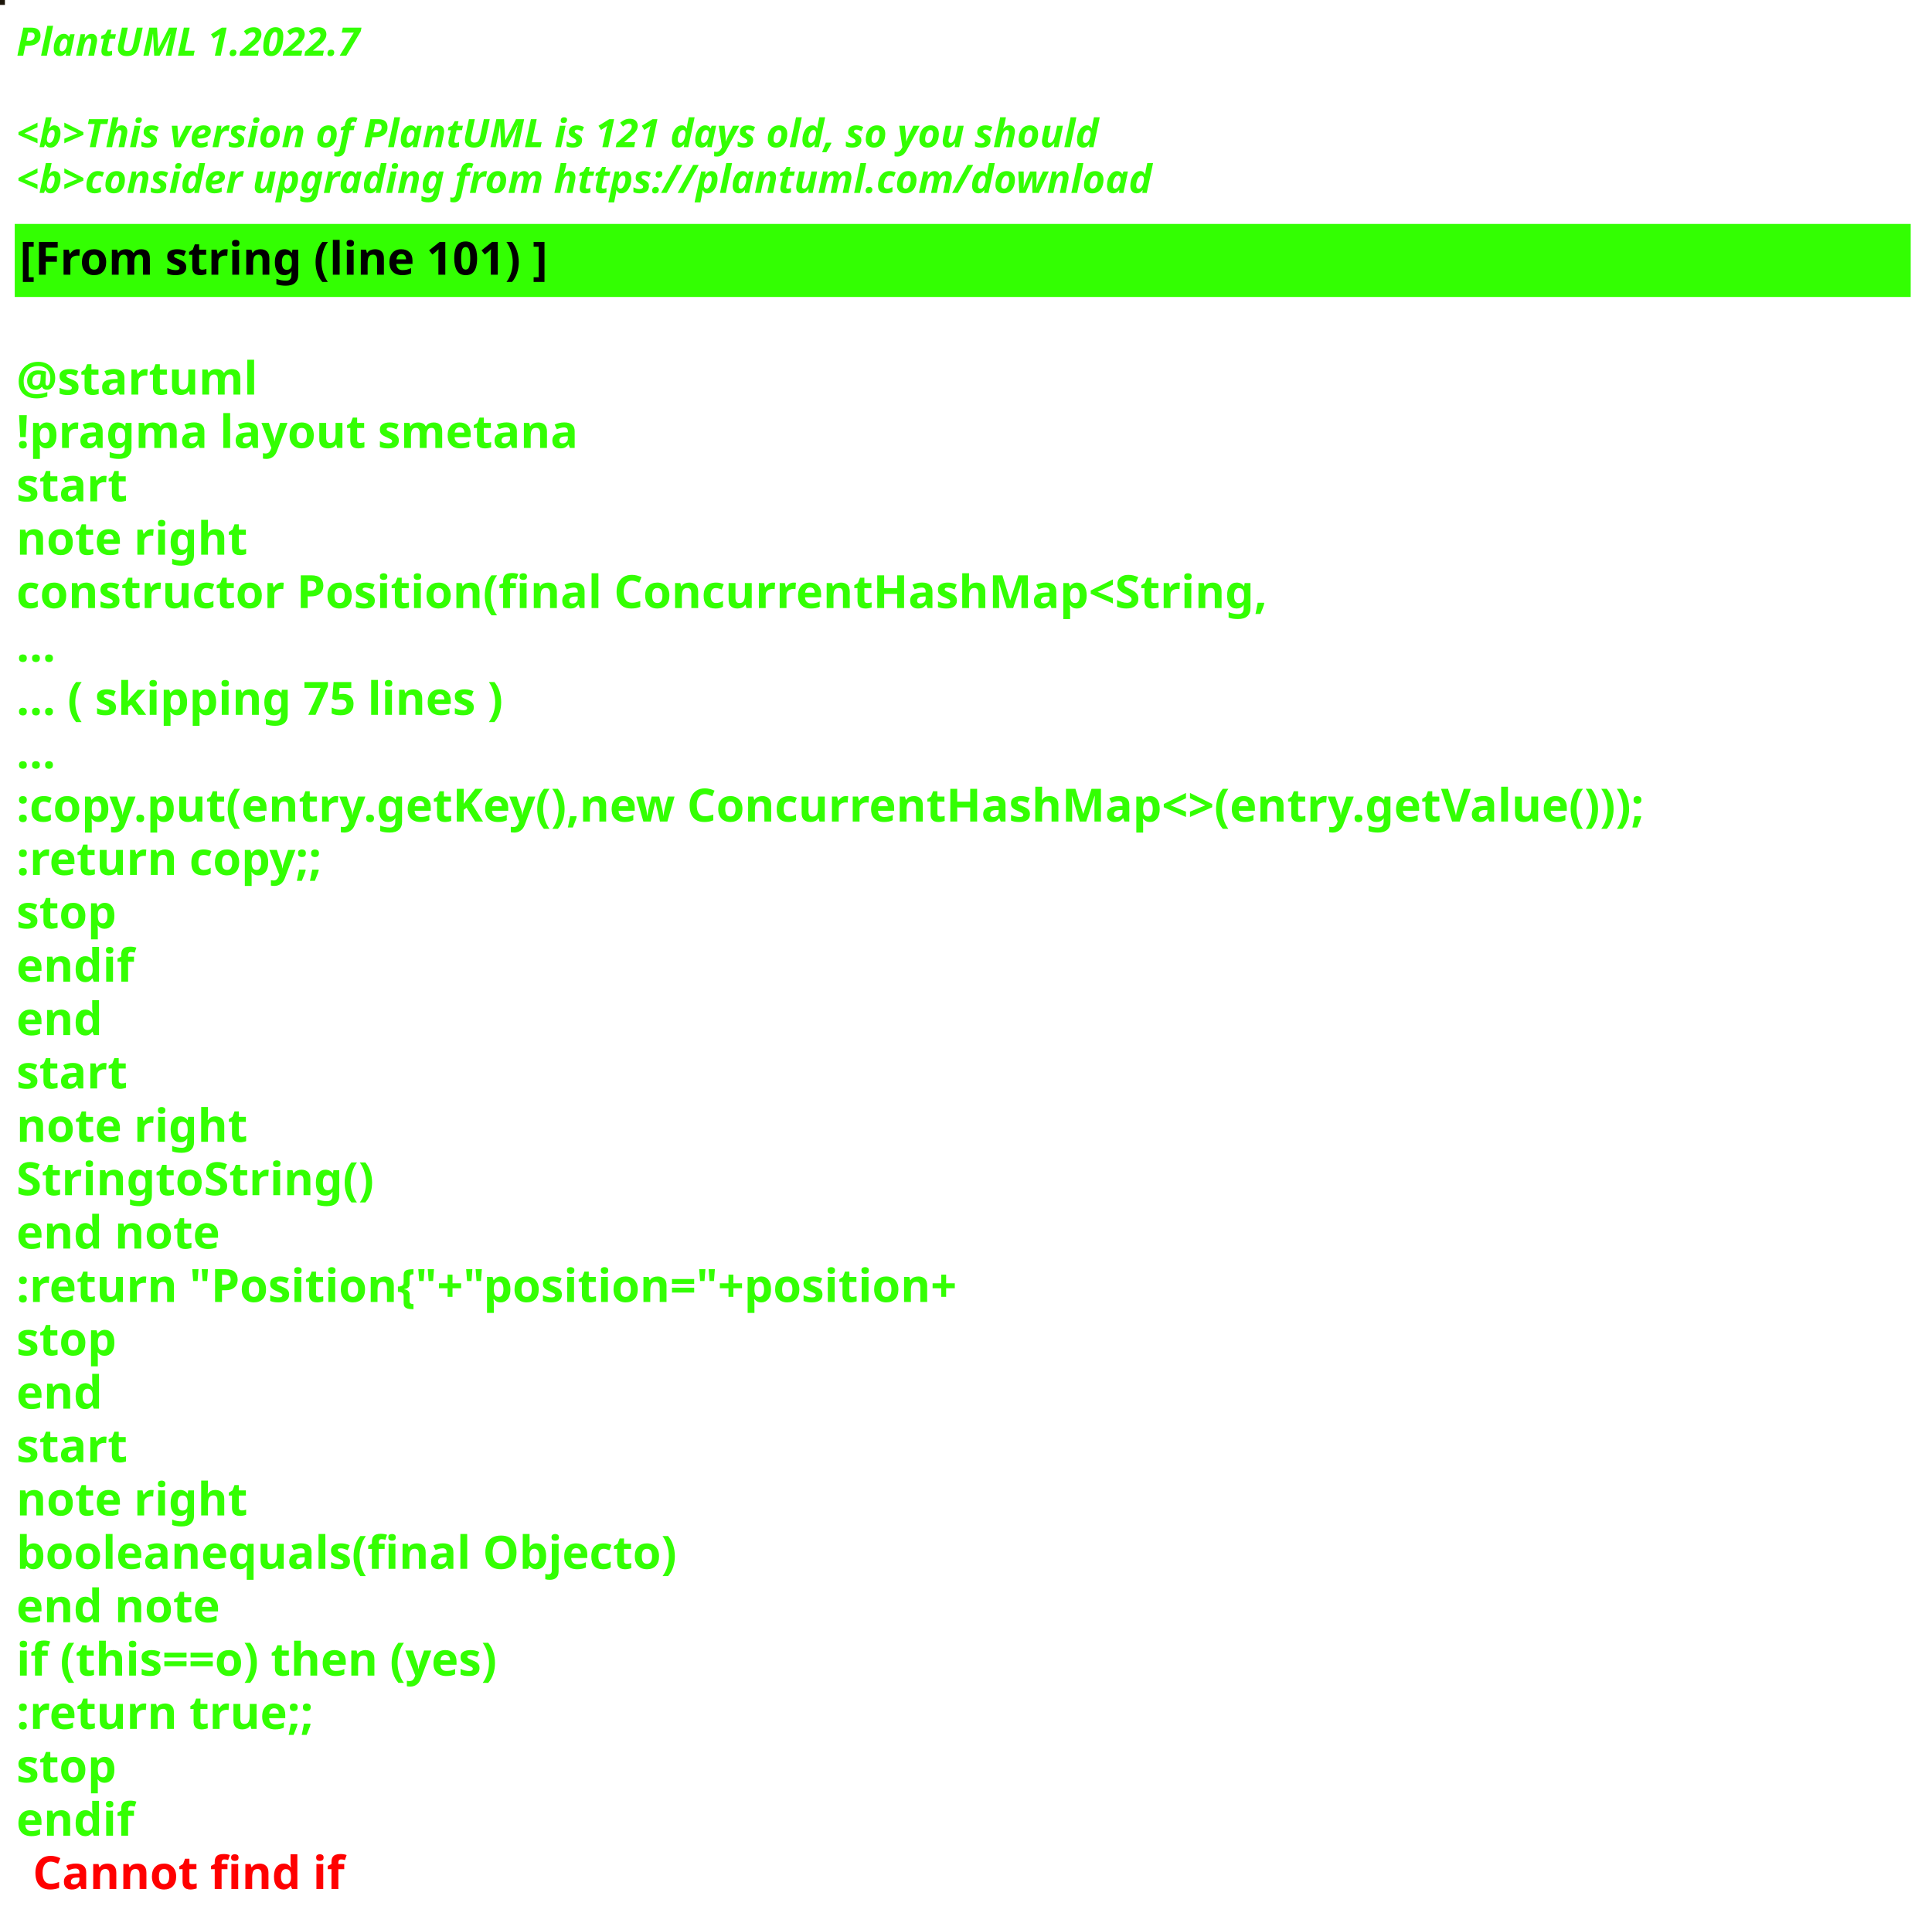
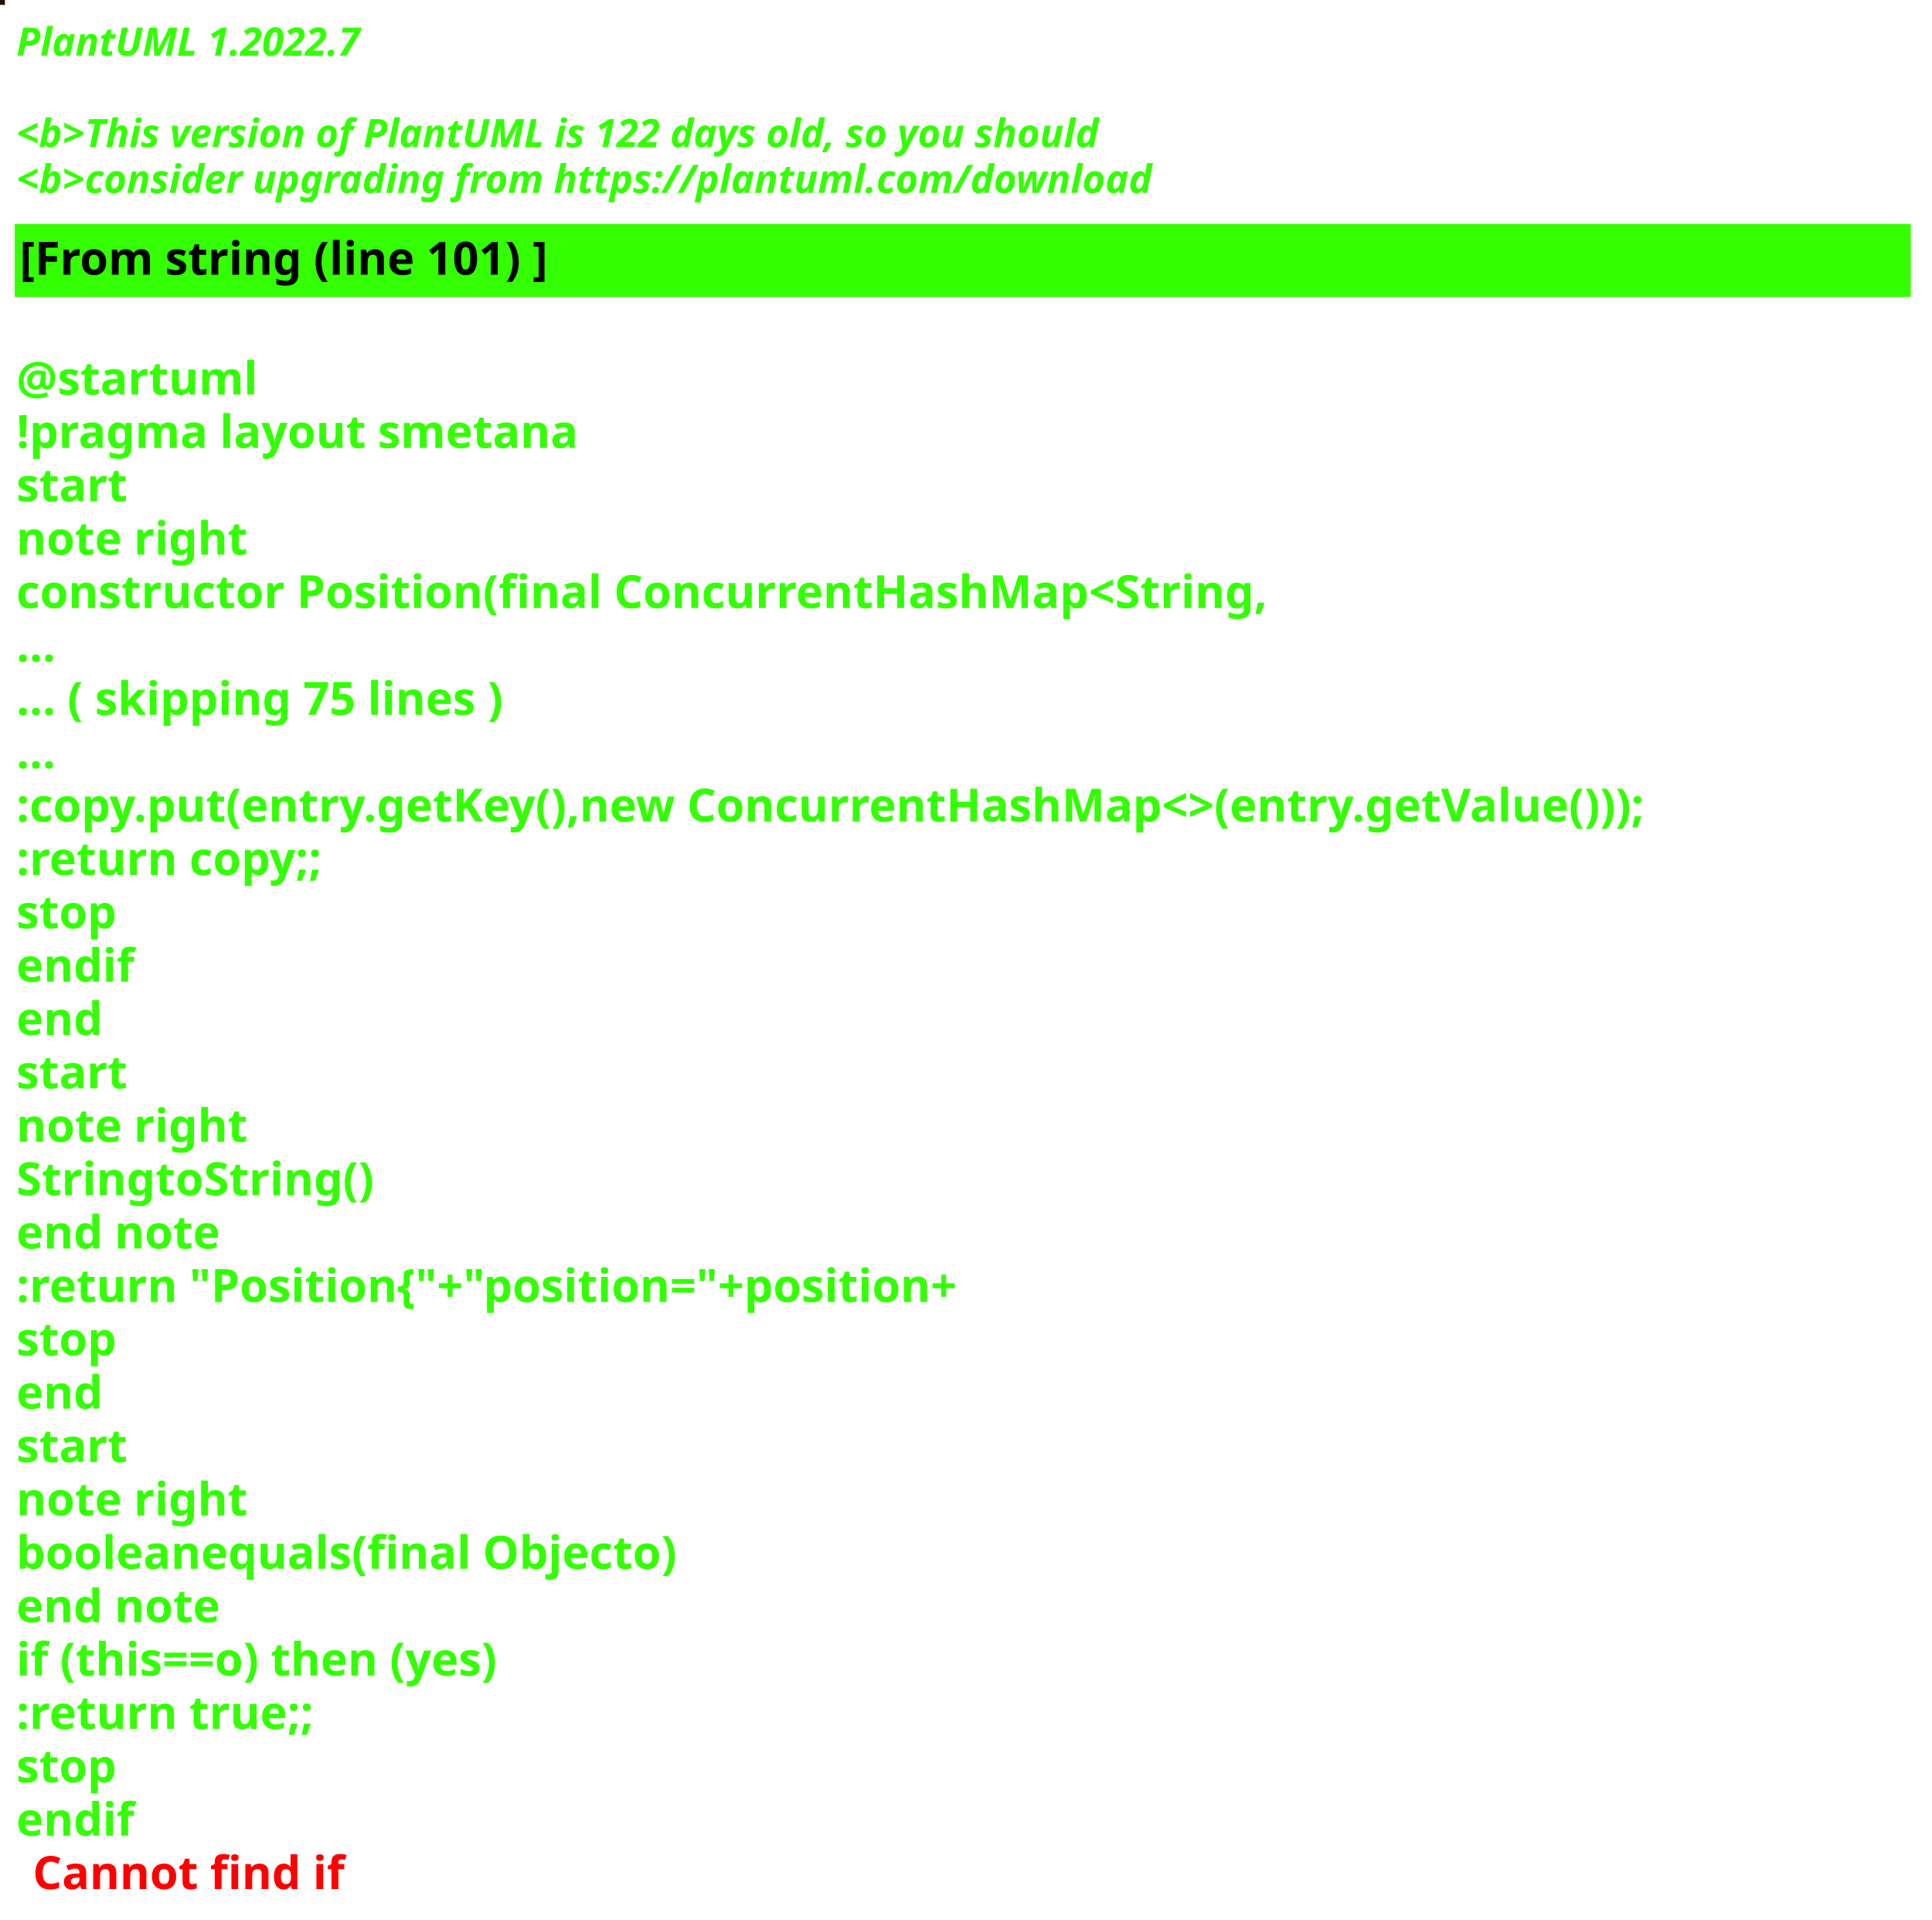
<svg xmlns="http://www.w3.org/2000/svg" contentStyleType="text/css" height="586px" preserveAspectRatio="none" style="width:590px;height:586px;background:#000000;" version="1.1" viewBox="0 0 590 586" width="590px" zoomAndPan="magnify">
  <defs />
  <g>
-     <rect fill="#1B1509" height="1" style="stroke:#1B1509;stroke-width:1.0;" width="1" x="0" y="0" />
+     <rect fill="#211104" height="1" style="stroke:#211104;stroke-width:1.0;" width="1" x="0" y="0" />
    <text fill="#33FF02" font-family="sans-serif" font-size="12" font-style="italic" font-weight="bold" lengthAdjust="spacing" textLength="127" x="5" y="17">PlantUML 1.2022.7</text>
    <text fill="#33FF02" font-family="sans-serif" font-size="12" font-style="italic" font-weight="bold" lengthAdjust="spacing" textLength="4" x="5" y="30.969"> </text>
-     <text fill="#33FF02" font-family="sans-serif" font-size="12" font-style="italic" font-weight="bold" lengthAdjust="spacing" textLength="399" x="5" y="44.938">&lt;b&gt;This version of PlantUML is 121 days old, so you should</text>
+     <text fill="#33FF02" font-family="sans-serif" font-size="12" font-style="italic" font-weight="bold" lengthAdjust="spacing" textLength="399" x="5" y="44.938">&lt;b&gt;This version of PlantUML is 122 days old, so you should</text>
    <text fill="#33FF02" font-family="sans-serif" font-size="12" font-style="italic" font-weight="bold" lengthAdjust="spacing" textLength="408" x="5" y="58.906">&lt;b&gt;consider upgrading from https://plantuml.com/download</text>
    <rect fill="#33FF02" height="21.297" style="stroke:#33FF02;stroke-width:1.0;" width="578" x="5" y="68.875" />
    <text fill="#000000" font-family="sans-serif" font-size="14" font-weight="bold" lengthAdjust="spacing" textLength="188" x="6" y="83.875">[From string (line 101) ]</text>
    <text fill="#33FF02" font-family="sans-serif" font-size="14" font-weight="bold" lengthAdjust="spacing" textLength="5" x="5" y="104.172"> </text>
    <text fill="#33FF02" font-family="sans-serif" font-size="14" font-weight="bold" lengthAdjust="spacing" textLength="79" x="5" y="120.469">@startuml</text>
    <text fill="#33FF02" font-family="sans-serif" font-size="14" font-weight="bold" lengthAdjust="spacing" textLength="190" x="5" y="136.766">!pragma layout smetana</text>
    <text fill="#33FF02" font-family="sans-serif" font-size="14" font-weight="bold" lengthAdjust="spacing" textLength="37" x="5" y="153.062">start</text>
    <text fill="#33FF02" font-family="sans-serif" font-size="14" font-weight="bold" lengthAdjust="spacing" textLength="78" x="5" y="169.359">note right</text>
    <text fill="#33FF02" font-family="sans-serif" font-size="14" font-weight="bold" lengthAdjust="spacing" textLength="430" x="5" y="185.656">constructor Position(final ConcurrentHashMap&lt;String,</text>
    <text fill="#33FF02" font-family="sans-serif" font-size="14" font-weight="bold" lengthAdjust="spacing" textLength="15" x="5" y="201.953">...</text>
    <text fill="#33FF02" font-family="sans-serif" font-size="14" font-weight="bold" lengthAdjust="spacing" textLength="175" x="5" y="218.25">... ( skipping 75 lines )</text>
    <text fill="#33FF02" font-family="sans-serif" font-size="14" font-weight="bold" lengthAdjust="spacing" textLength="15" x="5" y="234.547">...</text>
    <text fill="#33FF02" font-family="sans-serif" font-size="14" font-weight="bold" lengthAdjust="spacing" textLength="578" x="5" y="250.844">:copy.put(entry.getKey(),new ConcurrentHashMap&lt;&gt;(entry.getValue()));</text>
    <text fill="#33FF02" font-family="sans-serif" font-size="14" font-weight="bold" lengthAdjust="spacing" textLength="111" x="5" y="267.141">:return copy;;</text>
    <text fill="#33FF02" font-family="sans-serif" font-size="14" font-weight="bold" lengthAdjust="spacing" textLength="35" x="5" y="283.438">stop</text>
    <text fill="#33FF02" font-family="sans-serif" font-size="14" font-weight="bold" lengthAdjust="spacing" textLength="40" x="5" y="299.734">endif</text>
    <text fill="#33FF02" font-family="sans-serif" font-size="14" font-weight="bold" lengthAdjust="spacing" textLength="30" x="5" y="316.031">end</text>
    <text fill="#33FF02" font-family="sans-serif" font-size="14" font-weight="bold" lengthAdjust="spacing" textLength="37" x="5" y="332.328">start</text>
    <text fill="#33FF02" font-family="sans-serif" font-size="14" font-weight="bold" lengthAdjust="spacing" textLength="78" x="5" y="348.625">note right</text>
    <text fill="#33FF02" font-family="sans-serif" font-size="14" font-weight="bold" lengthAdjust="spacing" textLength="122" x="5" y="364.922">StringtoString()</text>
    <text fill="#33FF02" font-family="sans-serif" font-size="14" font-weight="bold" lengthAdjust="spacing" textLength="71" x="5" y="381.219">end note</text>
    <text fill="#33FF02" font-family="sans-serif" font-size="14" font-weight="bold" lengthAdjust="spacing" textLength="336" x="5" y="397.516">:return "Position{"+"position="+position+</text>
    <text fill="#33FF02" font-family="sans-serif" font-size="14" font-weight="bold" lengthAdjust="spacing" textLength="35" x="5" y="413.812">stop</text>
    <text fill="#33FF02" font-family="sans-serif" font-size="14" font-weight="bold" lengthAdjust="spacing" textLength="30" x="5" y="430.109">end</text>
    <text fill="#33FF02" font-family="sans-serif" font-size="14" font-weight="bold" lengthAdjust="spacing" textLength="37" x="5" y="446.406">start</text>
    <text fill="#33FF02" font-family="sans-serif" font-size="14" font-weight="bold" lengthAdjust="spacing" textLength="78" x="5" y="462.703">note right</text>
    <text fill="#33FF02" font-family="sans-serif" font-size="14" font-weight="bold" lengthAdjust="spacing" textLength="226" x="5" y="479">booleanequals(final Objecto)</text>
    <text fill="#33FF02" font-family="sans-serif" font-size="14" font-weight="bold" lengthAdjust="spacing" textLength="71" x="5" y="495.297">end note</text>
    <text fill="#33FF02" font-family="sans-serif" font-size="14" font-weight="bold" lengthAdjust="spacing" textLength="176" x="5" y="511.594">if (this==o) then (yes)</text>
    <text fill="#33FF02" font-family="sans-serif" font-size="14" font-weight="bold" lengthAdjust="spacing" textLength="106" x="5" y="527.891">:return true;;</text>
    <text fill="#33FF02" font-family="sans-serif" font-size="14" font-weight="bold" lengthAdjust="spacing" textLength="35" x="5" y="544.188">stop</text>
    <text fill="#33FF02" font-family="sans-serif" font-size="14" font-weight="bold" lengthAdjust="spacing" text-decoration="wavy underline" textLength="40" x="5" y="560.484">endif</text>
    <text fill="#FF0000" font-family="sans-serif" font-size="14" font-weight="bold" lengthAdjust="spacing" textLength="106" x="10" y="576.781">Cannot find if</text>
  </g>
</svg>
